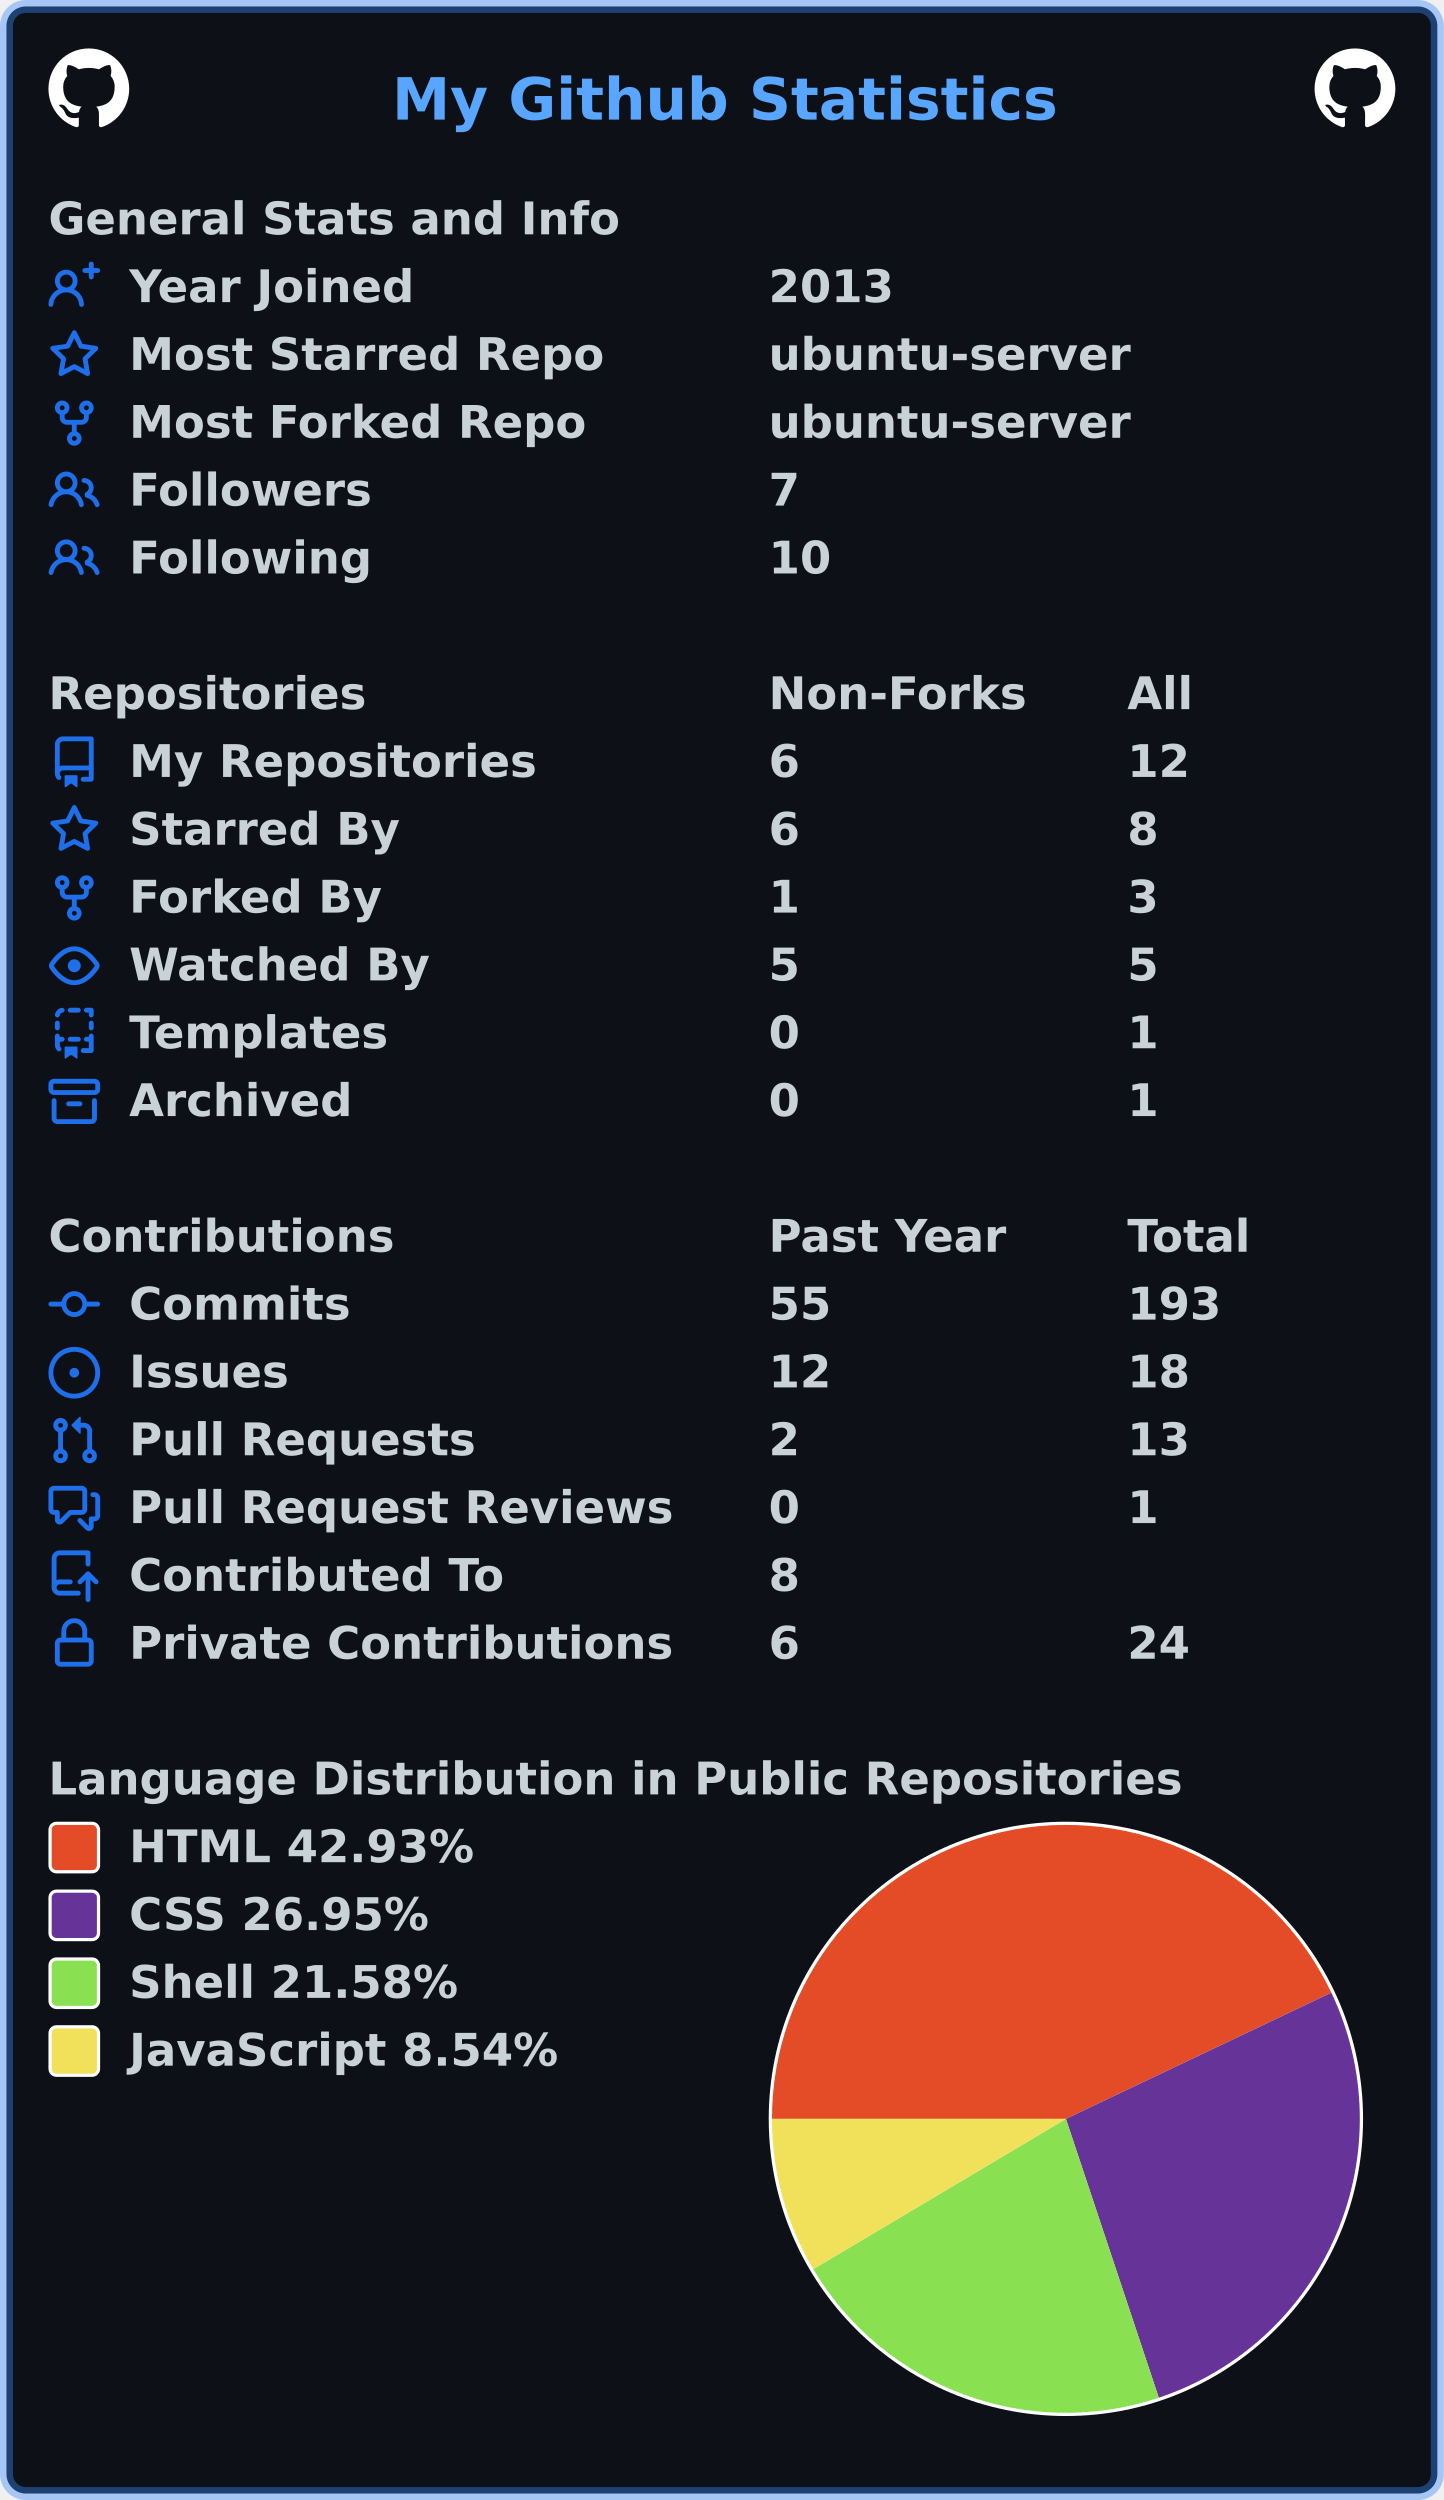
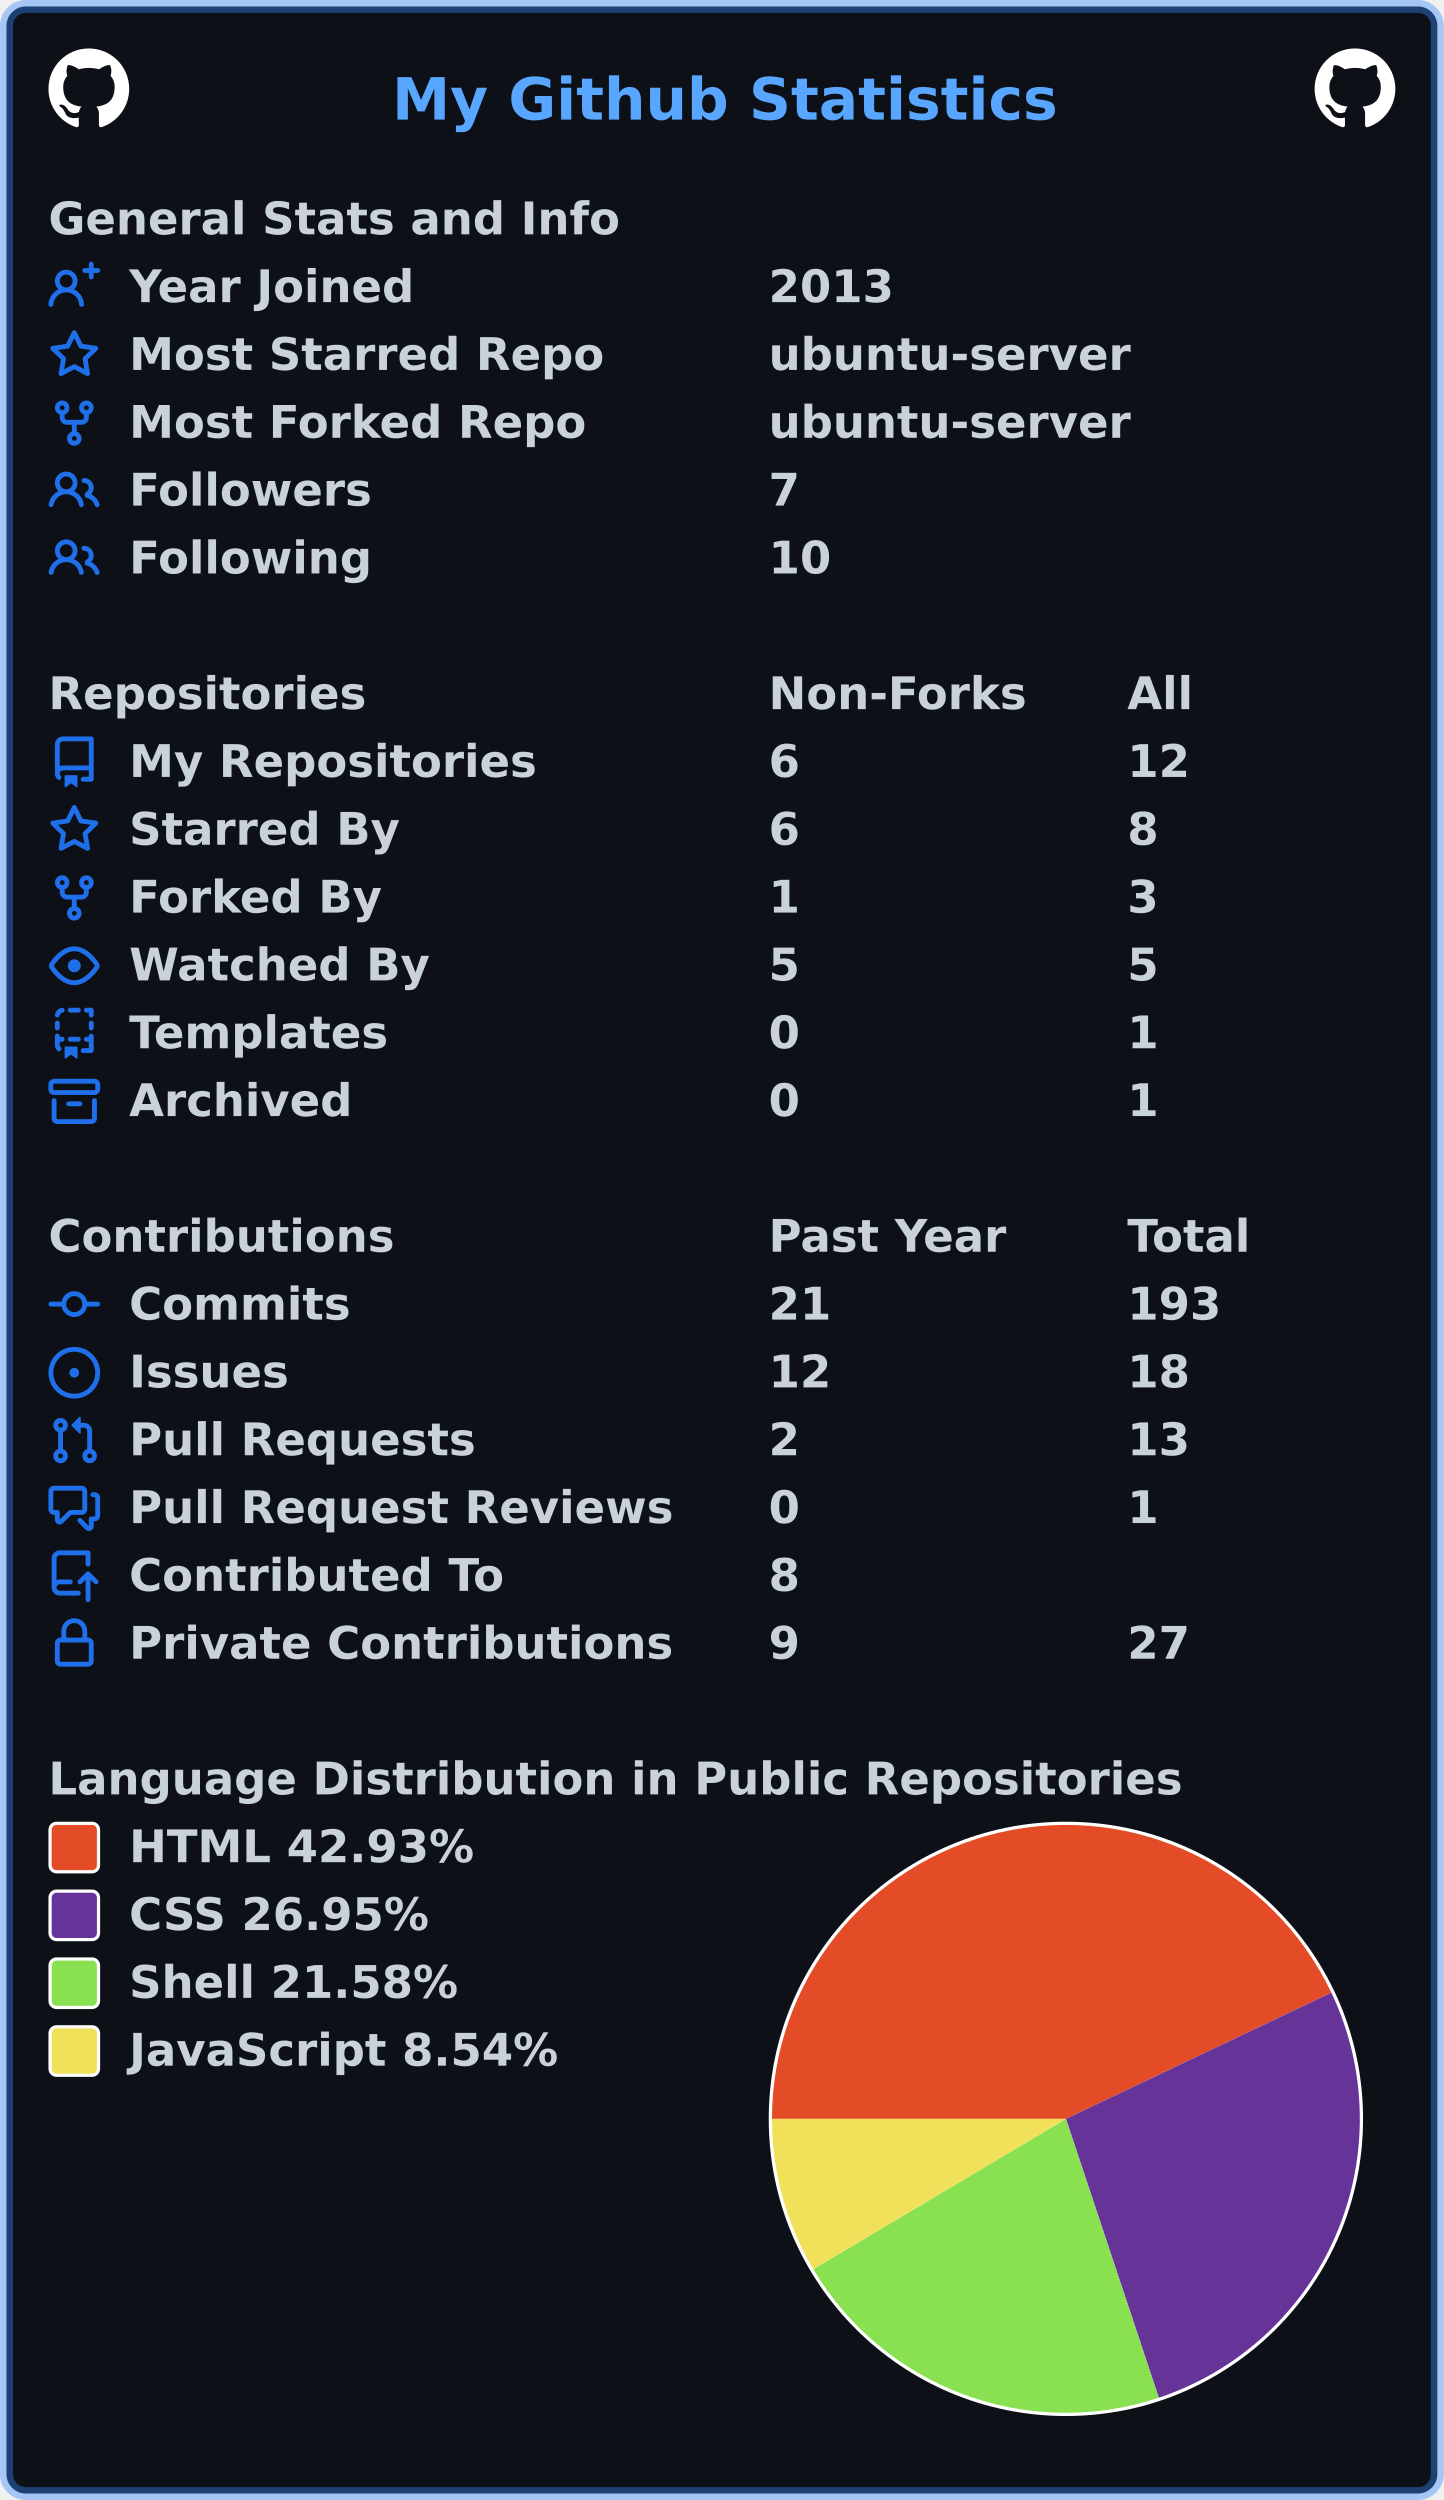
<svg xmlns="http://www.w3.org/2000/svg" width="447" height="774" viewBox="0 0 447 774" lang="en" xml:lang="en">
  <rect x="2" y="2" stroke-width="4" rx="6" width="443" height="770" stroke="rgba(56,139,253,0.4)" fill="#0d1117" />
  <g font-weight="600" font-size="110pt" font-family="Verdana,Geneva,DejaVu Sans,sans-serif" text-rendering="geometricPrecision">
    <text x="987" y="301" lengthAdjust="spacingAndGlyphs" textLength="1652" transform="scale(0.123)" fill="#58a6ff">My Github Statistics</text>
    <svg x="15" y="15" width="25" height="25" viewBox="0 0 16 16">
      <path fill="#ffffff" fill-rule="evenodd" d="M8 0C3.58 0 0 3.58 0 8c0 3.54 2.29 6.53 5.47 7.59.4.07.55-.17.55-.38 0-.19-.01-.82-.01-1.49-2.01.37-2.53-.49-2.69-.94-.09-.23-.48-.94-.82-1.13-.28-.15-.68-.52-.01-.53.63-.01 1.08.58 1.23.82.72 1.21 1.87.87 2.33.66.07-.52.28-.87.51-1.07-1.78-.2-3.64-.89-3.64-3.95 0-.87.31-1.59.82-2.15-.08-.2-.36-1.02.08-2.12 0 0 .67-.21 2.2.82.64-.18 1.32-.27 2-.27.68 0 1.36.09 2 .27 1.53-1.04 2.2-.82 2.2-.82.44 1.1.16 1.92.08 2.12.51.56.82 1.27.82 2.15 0 3.07-1.87 3.75-3.65 3.95.29.25.54.73.54 1.48 0 1.07-.01 1.93-.01 2.2 0 .21.15.46.55.38A8.013 8.013 0 0016 8c0-4.42-3.58-8-8-8z" />
    </svg>
    <svg x="407" y="15" width="25" height="25" viewBox="0 0 16 16">
      <path fill="#ffffff" fill-rule="evenodd" d="M8 0C3.58 0 0 3.58 0 8c0 3.54 2.29 6.53 5.47 7.59.4.07.55-.17.55-.38 0-.19-.01-.82-.01-1.49-2.01.37-2.53-.49-2.69-.94-.09-.23-.48-.94-.82-1.13-.28-.15-.68-.52-.01-.53.63-.01 1.08.58 1.23.82.72 1.21 1.87.87 2.33.66.07-.52.28-.87.51-1.07-1.78-.2-3.64-.89-3.64-3.95 0-.87.31-1.59.82-2.15-.08-.2-.36-1.02.08-2.12 0 0 .67-.21 2.2.82.64-.18 1.32-.27 2-.27.68 0 1.36.09 2 .27 1.53-1.04 2.2-.82 2.2-.82.44 1.1.16 1.92.08 2.12.51.56.82 1.27.82 2.15 0 3.07-1.87 3.75-3.65 3.95.29.25.54.73.54 1.48 0 1.07-.01 1.93-.01 2.2 0 .21.15.46.55.38A8.013 8.013 0 0016 8c0-4.42-3.58-8-8-8z" />
    </svg>
    <g transform="translate(0, 60)" fill="#c9d1d9">
      <g transform="translate(15, 0)">
        <g transform="scale(0.095)">
          <text x="0" y="132" textLength="1851" lengthAdjust="spacingAndGlyphs">General Stats and Info</text>
        </g>
      </g>
      <g transform="translate(15, 21)">
        <path fill="#1f6feb" fill-rule="evenodd" d="M13.25 0a.75.75 0 01.75.75V2h1.25a.75.75 0 010 1.5H14v1.25a.75.75 0 01-1.5 0V3.5h-1.25a.75.75 0 010-1.5h1.25V.75a.75.75 0 01.75-.75zM5.5 4a2 2 0 100 4 2 2 0 000-4zm2.4 4.548a3.5 3.5 0 10-4.799 0 5.527 5.527 0 00-3.1 4.66.75.75 0 101.498.085A4.01 4.01 0 015.5 9.5a4.01 4.01 0 014.001 3.793.75.75 0 101.498-.086 5.527 5.527 0 00-3.1-4.659z" />
        <g transform="scale(0.095)">
          <text lengthAdjust="spacingAndGlyphs" textLength="932" x="263" y="132">Year Joined</text>
          <text lengthAdjust="spacingAndGlyphs" textLength="420" x="2347" y="132">2013</text>
        </g>
      </g>
      <g transform="translate(15, 42)">
        <path fill="#1f6feb" fill-rule="evenodd" d="M8 .25a.75.75 0 01.673.418l1.882 3.815 4.21.612a.75.75 0 01.416 1.279l-3.046 2.97.719 4.192a.75.75 0 01-1.088.791L8 12.347l-3.766 1.98a.75.75 0 01-1.088-.79l.72-4.194L.818 6.374a.75.75 0 01.416-1.28l4.21-.611L7.327.668A.75.75 0 018 .25zm0 2.445L6.615 5.5a.75.75 0 01-.564.41l-3.097.45 2.24 2.184a.75.75 0 01.216.664l-.528 3.084 2.769-1.456a.75.75 0 01.698 0l2.77 1.456-.53-3.084a.75.75 0 01.216-.664l2.24-2.183-3.096-.45a.75.75 0 01-.564-.41L8 2.694v.001z" />
        <g transform="scale(0.095)">
          <text lengthAdjust="spacingAndGlyphs" textLength="1532" x="263" y="132">Most Starred Repo</text>
          <text lengthAdjust="spacingAndGlyphs" textLength="1173" x="2347" y="132">ubuntu-server</text>
        </g>
      </g>
      <g transform="translate(15, 63)">
        <path fill="#1f6feb" fill-rule="evenodd" d="M5 3.25a.75.75 0 11-1.5 0 .75.75 0 011.5 0zm0 2.122a2.25 2.25 0 10-1.5 0v.878A2.25 2.25 0 005.75 8.5h1.5v2.128a2.251 2.251 0 101.5 0V8.5h1.5a2.25 2.25 0 002.25-2.25v-.878a2.25 2.25 0 10-1.5 0v.878a.75.75 0 01-.75.75h-4.5A.75.75 0 015 6.25v-.878zm3.75 7.378a.75.75 0 11-1.5 0 .75.75 0 011.5 0zm3-8.75a.75.75 0 100-1.5.75.75 0 000 1.5z" />
        <g transform="scale(0.095)">
          <text lengthAdjust="spacingAndGlyphs" textLength="1485" x="263" y="132">Most Forked Repo</text>
          <text lengthAdjust="spacingAndGlyphs" textLength="1173" x="2347" y="132">ubuntu-server</text>
        </g>
      </g>
      <g transform="translate(15, 84)">
        <path fill="#1f6feb" fill-rule="evenodd" d="M5.5 3.5a2 2 0 100 4 2 2 0 000-4zM2 5.5a3.5 3.5 0 115.898 2.549 5.507 5.507 0 013.034 4.084.75.75 0 11-1.482.235 4.001 4.001 0 00-7.9 0 .75.75 0 01-1.482-.236A5.507 5.507 0 013.102 8.05 3.49 3.49 0 012 5.5zM11 4a.75.75 0 100 1.5 1.5 1.5 0 01.666 2.844.75.75 0 00-.416.672v.352a.75.75 0 00.574.73c1.2.289 2.162 1.2 2.522 2.372a.75.75 0 101.434-.44 5.01 5.01 0 00-2.56-3.012A3 3 0 0011 4z" />
        <g transform="scale(0.095)">
          <text lengthAdjust="spacingAndGlyphs" textLength="778" x="263" y="132">Followers</text>
          <text lengthAdjust="spacingAndGlyphs" textLength="105" x="2347" y="132">7</text>
        </g>
      </g>
      <g transform="translate(15, 105)">
        <path fill="#1f6feb" fill-rule="evenodd" d="M5.5 3.5a2 2 0 100 4 2 2 0 000-4zM2 5.5a3.5 3.5 0 115.898 2.549 5.507 5.507 0 013.034 4.084.75.75 0 11-1.482.235 4.001 4.001 0 00-7.9 0 .75.75 0 01-1.482-.236A5.507 5.507 0 013.102 8.05 3.49 3.49 0 012 5.5zM11 4a.75.75 0 100 1.5 1.5 1.5 0 01.666 2.844.75.75 0 00-.416.672v.352a.75.75 0 00.574.73c1.2.289 2.162 1.2 2.522 2.372a.75.75 0 101.434-.44 5.01 5.01 0 00-2.56-3.012A3 3 0 0011 4z" />
        <g transform="scale(0.095)">
          <text lengthAdjust="spacingAndGlyphs" textLength="780" x="263" y="132">Following</text>
          <text lengthAdjust="spacingAndGlyphs" textLength="210" x="2347" y="132">10</text>
        </g>
      </g>
    </g>
    <g transform="translate(0, 207)" fill="#c9d1d9">
      <g transform="translate(15, 0)">
        <g transform="scale(0.095)">
          <text x="0" y="132" textLength="1020" lengthAdjust="spacingAndGlyphs">Repositories</text>
          <text x="2347" y="132" textLength="832" lengthAdjust="spacingAndGlyphs">Non-Forks</text>
          <text x="3516" y="132" textLength="206" lengthAdjust="spacingAndGlyphs">All</text>
        </g>
      </g>
      <g transform="translate(15, 21)">
        <path fill="#1f6feb" fill-rule="evenodd" d="M2 2.5A2.5 2.5 0 014.5 0h8.75a.75.75 0 01.75.75v12.5a.75.75 0 01-.75.75h-2.5a.75.75 0 110-1.5h1.75v-2h-8a1 1 0 00-.714 1.7.75.75 0 01-1.072 1.05A2.495 2.495 0 012 11.5v-9zm10.5-1V9h-8c-.356 0-.694.074-1 .208V2.5a1 1 0 011-1h8zM5 12.25v3.25a.25.25 0 00.4.2l1.45-1.087a.25.25 0 01.3 0L8.6 15.7a.25.25 0 00.4-.2v-3.25a.25.25 0 00-.25-.25h-3.5a.25.25 0 00-.25.25z" />
        <g transform="scale(0.095)">
          <text lengthAdjust="spacingAndGlyphs" textLength="1312" x="263" y="132">My Repositories</text>
          <text lengthAdjust="spacingAndGlyphs" textLength="105" x="2347" y="132">6</text>
          <text lengthAdjust="spacingAndGlyphs" textLength="210" x="3516" y="132">12</text>
        </g>
      </g>
      <g transform="translate(15, 42)">
        <path fill="#1f6feb" fill-rule="evenodd" d="M8 .25a.75.75 0 01.673.418l1.882 3.815 4.21.612a.75.75 0 01.416 1.279l-3.046 2.97.719 4.192a.75.75 0 01-1.088.791L8 12.347l-3.766 1.98a.75.75 0 01-1.088-.79l.72-4.194L.818 6.374a.75.75 0 01.416-1.28l4.21-.611L7.327.668A.75.75 0 018 .25zm0 2.445L6.615 5.5a.75.75 0 01-.564.41l-3.097.45 2.24 2.184a.75.75 0 01.216.664l-.528 3.084 2.769-1.456a.75.75 0 01.698 0l2.77 1.456-.53-3.084a.75.75 0 01.216-.664l2.24-2.183-3.096-.45a.75.75 0 01-.564-.41L8 2.694v.001z" />
        <g transform="scale(0.095)">
          <text lengthAdjust="spacingAndGlyphs" textLength="874" x="263" y="132">Starred By</text>
          <text lengthAdjust="spacingAndGlyphs" textLength="105" x="2347" y="132">6</text>
          <text lengthAdjust="spacingAndGlyphs" textLength="105" x="3516" y="132">8</text>
        </g>
      </g>
      <g transform="translate(15, 63)">
        <path fill="#1f6feb" fill-rule="evenodd" d="M5 3.25a.75.75 0 11-1.5 0 .75.75 0 011.5 0zm0 2.122a2.25 2.25 0 10-1.5 0v.878A2.25 2.25 0 005.75 8.5h1.5v2.128a2.251 2.251 0 101.5 0V8.5h1.5a2.25 2.25 0 002.25-2.25v-.878a2.25 2.25 0 10-1.5 0v.878a.75.75 0 01-.75.75h-4.5A.75.75 0 015 6.25v-.878zm3.75 7.378a.75.75 0 11-1.5 0 .75.75 0 011.5 0zm3-8.75a.75.75 0 100-1.5.75.75 0 000 1.5z" />
        <g transform="scale(0.095)">
          <text lengthAdjust="spacingAndGlyphs" textLength="828" x="263" y="132">Forked By</text>
          <text lengthAdjust="spacingAndGlyphs" textLength="105" x="2347" y="132">1</text>
          <text lengthAdjust="spacingAndGlyphs" textLength="105" x="3516" y="132">3</text>
        </g>
      </g>
      <g transform="translate(15, 84)">
        <path fill="#1f6feb" fill-rule="evenodd" d="M1.679 7.932c.412-.621 1.242-1.75 2.366-2.717C5.175 4.242 6.527 3.5 8 3.5c1.473 0 2.824.742 3.955 1.715 1.124.967 1.954 2.096 2.366 2.717a.119.119 0 010 .136c-.412.621-1.242 1.75-2.366 2.717C10.825 11.758 9.473 12.5 8 12.5c-1.473 0-2.824-.742-3.955-1.715C2.92 9.818 2.09 8.69 1.679 8.068a.119.119 0 010-.136zM8 2c-1.981 0-3.67.992-4.933 2.078C1.797 5.169.88 6.423.43 7.1a1.619 1.619 0 000 1.798c.45.678 1.367 1.932 2.637 3.024C4.329 13.008 6.019 14 8 14c1.981 0 3.67-.992 4.933-2.078 1.27-1.091 2.187-2.345 2.637-3.023a1.619 1.619 0 000-1.798c-.45-.678-1.367-1.932-2.637-3.023C11.671 2.992 9.981 2 8 2zm0 8a2 2 0 100-4 2 2 0 000 4z" />
        <g transform="scale(0.095)">
          <text lengthAdjust="spacingAndGlyphs" textLength="993" x="263" y="132">Watched By</text>
          <text lengthAdjust="spacingAndGlyphs" textLength="105" x="2347" y="132">5</text>
          <text lengthAdjust="spacingAndGlyphs" textLength="105" x="3516" y="132">5</text>
        </g>
      </g>
      <g transform="translate(15, 105)">
        <path fill="#1f6feb" fill-rule="evenodd" d="M6 .75A.75.75 0 016.75 0h2.5a.75.75 0 010 1.5h-2.5A.75.75 0 016 .75zm5 0a.75.75 0 01.75-.75h1.5a.75.75 0 01.75.75v1.5a.75.75 0 01-1.5 0V1.5h-.75A.75.75 0 0111 .75zM4.992.662a.75.75 0 01-.636.848c-.436.063-.783.41-.846.846a.75.75 0 01-1.485-.212A2.501 2.501 0 014.144.025a.75.75 0 01.848.637zM2.75 4a.75.75 0 01.75.75v1.5a.75.75 0 01-1.5 0v-1.5A.75.75 0 012.75 4zm10.5 0a.75.75 0 01.75.75v1.5a.75.75 0 01-1.5 0v-1.5a.75.75 0 01.75-.75zM2.75 8a.75.75 0 01.75.75v.268A1.72 1.72 0 013.75 9h.5a.75.75 0 010 1.5h-.5a.25.25 0 00-.25.25v.75c0 .28.114.532.3.714a.75.75 0 01-1.05 1.072A2.495 2.495 0 012 11.5V8.75A.75.75 0 012.75 8zm10.5 0a.75.75 0 01.75.75v4.5a.75.75 0 01-.75.75h-2.5a.75.75 0 010-1.5h1.75v-2h-.75a.75.75 0 010-1.5h.75v-.25a.75.75 0 01.75-.75zM6 9.75A.75.75 0 016.75 9h2.5a.75.75 0 010 1.5h-2.5A.75.75 0 016 9.75zm-1 2.5v3.25a.25.25 0 00.4.2l1.45-1.087a.25.25 0 01.3 0L8.6 15.7a.25.25 0 00.4-.2v-3.25a.25.25 0 00-.25-.25h-3.5a.25.25 0 00-.25.25z" />
        <g transform="scale(0.095)">
          <text lengthAdjust="spacingAndGlyphs" textLength="868" x="263" y="132">Templates</text>
          <text lengthAdjust="spacingAndGlyphs" textLength="105" x="2347" y="132">0</text>
          <text lengthAdjust="spacingAndGlyphs" textLength="105" x="3516" y="132">1</text>
        </g>
      </g>
      <g transform="translate(15, 126)">
        <path fill="#1f6feb" fill-rule="evenodd" d="M1.75 2.5a.25.25 0 00-.25.25v1.5c0 .138.112.25.25.25h12.5a.25.25 0 00.25-.25v-1.5a.25.25 0 00-.25-.25H1.75zM0 2.75C0 1.784.784 1 1.75 1h12.5c.966 0 1.75.784 1.75 1.75v1.5A1.75 1.75 0 0114.25 6H1.75A1.75 1.75 0 010 4.25v-1.5zM1.75 7a.75.75 0 01.75.75v5.5c0 .138.112.25.25.25h10.5a.25.25 0 00.25-.25v-5.5a.75.75 0 111.5 0v5.5A1.75 1.75 0 0113.25 15H2.75A1.75 1.75 0 011 13.25v-5.5A.75.75 0 011.75 7zm4.5 1a.75.75 0 000 1.5h3.5a.75.75 0 100-1.5h-3.5z" />
        <g transform="scale(0.095)">
          <text lengthAdjust="spacingAndGlyphs" textLength="726" x="263" y="132">Archived</text>
          <text lengthAdjust="spacingAndGlyphs" textLength="105" x="2347" y="132">0</text>
          <text lengthAdjust="spacingAndGlyphs" textLength="105" x="3516" y="132">1</text>
        </g>
      </g>
    </g>
    <g transform="translate(0, 375)" fill="#c9d1d9">
      <g transform="translate(15, 0)">
        <g transform="scale(0.095)">
          <text x="0" y="132" textLength="1112" lengthAdjust="spacingAndGlyphs">Contributions</text>
          <text x="2347" y="132" textLength="774" lengthAdjust="spacingAndGlyphs">Past Year</text>
          <text x="3516" y="132" textLength="414" lengthAdjust="spacingAndGlyphs">Total</text>
        </g>
      </g>
      <g transform="translate(15, 21)">
        <path fill="#1f6feb" fill-rule="evenodd" d="M10.5 7.75a2.5 2.5 0 11-5 0 2.5 2.5 0 015 0zm1.43.75a4.002 4.002 0 01-7.86 0H.75a.75.75 0 110-1.5h3.32a4.001 4.001 0 017.86 0h3.32a.75.75 0 110 1.5h-3.32z" />
        <g transform="scale(0.095)">
          <text lengthAdjust="spacingAndGlyphs" textLength="734" x="263" y="132">Commits</text>
-           <text lengthAdjust="spacingAndGlyphs" textLength="210" x="2347" y="132">55</text>
+           <text lengthAdjust="spacingAndGlyphs" textLength="210" x="2347" y="132">21</text>
          <text lengthAdjust="spacingAndGlyphs" textLength="315" x="3516" y="132">193</text>
        </g>
      </g>
      <g transform="translate(15, 42)">
        <path fill="#1f6feb" d="M8 9.5a1.5 1.5 0 100-3 1.5 1.5 0 000 3z" />
        <path fill="#1f6feb" fill-rule="evenodd" d="M8 0a8 8 0 100 16A8 8 0 008 0zM1.5 8a6.5 6.5 0 1113 0 6.5 6.5 0 01-13 0z" />
        <g transform="scale(0.095)">
          <text lengthAdjust="spacingAndGlyphs" textLength="512" x="263" y="132">Issues</text>
          <text lengthAdjust="spacingAndGlyphs" textLength="210" x="2347" y="132">12</text>
          <text lengthAdjust="spacingAndGlyphs" textLength="210" x="3516" y="132">18</text>
        </g>
      </g>
      <g transform="translate(15, 63)">
        <path fill="#1f6feb" fill-rule="evenodd" d="M7.177 3.073L9.573.677A.25.25 0 0110 .854v4.792a.25.25 0 01-.427.177L7.177 3.427a.25.25 0 010-.354zM3.75 2.5a.75.75 0 100 1.5.75.75 0 000-1.5zm-2.25.75a2.25 2.25 0 113 2.122v5.256a2.251 2.251 0 11-1.5 0V5.372A2.25 2.25 0 011.5 3.25zM11 2.5h-1V4h1a1 1 0 011 1v5.628a2.251 2.251 0 101.5 0V5A2.5 2.5 0 0011 2.5zm1 10.25a.75.75 0 111.5 0 .75.75 0 01-1.5 0zM3.75 12a.75.75 0 100 1.5.75.75 0 000-1.5z" />
        <g transform="scale(0.095)">
          <text lengthAdjust="spacingAndGlyphs" textLength="1113" x="263" y="132">Pull Requests</text>
          <text lengthAdjust="spacingAndGlyphs" textLength="105" x="2347" y="132">2</text>
          <text lengthAdjust="spacingAndGlyphs" textLength="210" x="3516" y="132">13</text>
        </g>
      </g>
      <g transform="translate(15, 84)">
        <path fill="#1f6feb" fill-rule="evenodd" d="M1.5 2.75a.25.25 0 01.25-.25h8.5a.25.25 0 01.25.25v5.5a.25.25 0 01-.25.25h-3.5a.75.75 0 00-.53.22L3.5 11.44V9.25a.75.75 0 00-.75-.75h-1a.25.25 0 01-.25-.25v-5.5zM1.75 1A1.75 1.75 0 000 2.75v5.5C0 9.216.784 10 1.75 10H2v1.543a1.457 1.457 0 002.487 1.03L7.061 10h3.189A1.75 1.75 0 0012 8.25v-5.5A1.75 1.75 0 0010.25 1h-8.5zM14.5 4.75a.25.25 0 00-.25-.25h-.5a.75.75 0 110-1.5h.5c.966 0 1.75.784 1.75 1.75v5.5A1.75 1.75 0 0114.25 12H14v1.543a1.457 1.457 0 01-2.487 1.03L9.22 12.28a.75.75 0 111.06-1.06l2.22 2.22v-2.19a.75.75 0 01.75-.75h1a.25.25 0 00.25-.25v-5.5z" />
        <g transform="scale(0.095)">
          <text lengthAdjust="spacingAndGlyphs" textLength="1762" x="263" y="132">Pull Request Reviews</text>
          <text lengthAdjust="spacingAndGlyphs" textLength="105" x="2347" y="132">0</text>
          <text lengthAdjust="spacingAndGlyphs" textLength="105" x="3516" y="132">1</text>
        </g>
      </g>
      <g transform="translate(15, 105)">
        <path fill="#1f6feb" fill-rule="evenodd" d="M1 2.5A2.5 2.5 0 013.5 0h8.75a.75.75 0 01.75.75v3.5a.75.75 0 01-1.5 0V1.5h-8a1 1 0 00-1 1v6.708A2.492 2.492 0 013.5 9h3.25a.75.75 0 010 1.5H3.5a1 1 0 100 2h5.75a.75.75 0 010 1.5H3.5A2.5 2.5 0 011 11.5v-9zm13.23 7.79a.75.75 0 001.06-1.06l-2.505-2.505a.75.75 0 00-1.06 0L9.22 9.229a.75.75 0 001.06 1.061l1.225-1.224v6.184a.75.75 0 001.5 0V9.066l1.224 1.224z" />
        <g transform="scale(0.095)">
          <text lengthAdjust="spacingAndGlyphs" textLength="1234" x="263" y="132">Contributed To</text>
          <text lengthAdjust="spacingAndGlyphs" textLength="105" x="2347" y="132">8</text>
        </g>
      </g>
      <g transform="translate(15, 126)">
        <path fill="#1f6feb" fill-rule="evenodd" d="M4 4v2h-.25A1.75 1.75 0 002 7.75v5.5c0 .966.784 1.75 1.75 1.75h8.5A1.75 1.75 0 0014 13.25v-5.5A1.75 1.75 0 0012.25 6H12V4a4 4 0 10-8 0zm6.5 2V4a2.5 2.5 0 00-5 0v2h5zM12 7.5h.25a.25.25 0 01.25.25v5.5a.25.25 0 01-.25.25h-8.5a.25.25 0 01-.25-.25v-5.5a.25.25 0 01.25-.25H12z" />
        <g transform="scale(0.095)">
          <text lengthAdjust="spacingAndGlyphs" textLength="1742" x="263" y="132">Private Contributions</text>
-           <text lengthAdjust="spacingAndGlyphs" textLength="105" x="2347" y="132">6</text>
-           <text lengthAdjust="spacingAndGlyphs" textLength="210" x="3516" y="132">24</text>
+           <text lengthAdjust="spacingAndGlyphs" textLength="105" x="2347" y="132">9</text>
+           <text lengthAdjust="spacingAndGlyphs" textLength="210" x="3516" y="132">27</text>
        </g>
      </g>
    </g>
    <g transform="translate(0, 543)" fill="#c9d1d9">
      <g transform="translate(15, 0)">
        <g transform="scale(0.095)">
          <text x="0" y="132" textLength="3652" lengthAdjust="spacingAndGlyphs">Language Distribution in Public Repositories</text>
        </g>
      </g>
      <g transform="translate(238, 21)">
        <circle cx="92" cy="92" r="92" fill="#ffffff" />
      </g>
      <g transform="translate(239, 22)">
        <path fill-rule="evenodd" fill="#e34c26" d="M 0.0,91 A 91 91 0 0 1 173.178 51.913 L 91,91 Z" />
        <path fill-rule="evenodd" fill="#663399" d="M 173.178,51.913 A 91 91 0 0 1 119.76 177.336 L 91,91 Z" />
        <path fill-rule="evenodd" fill="#89e051" d="M 119.76,177.336 A 91 91 0 0 1 12.789 137.519 L 91,91 Z" />
        <path fill-rule="evenodd" fill="#f1e05a" d="M 12.789,137.519 A 91 91 0 0 1 0.0 91 L 91,91 Z" />
      </g>
      <g transform="translate(15, 21)">
        <rect x="0.5" y="0.5" rx="2" width="15" height="15" fill="#e34c26" stroke-width="1" stroke="#ffffff" />
        <text transform="scale(0.095)" x="263" y="132" textLength="1142" lengthAdjust="spacingAndGlyphs">HTML 42.93%</text>
      </g>
      <g transform="translate(15, 42)">
        <rect x="0.5" y="0.5" rx="2" width="15" height="15" fill="#663399" stroke-width="1" stroke="#ffffff" />
        <text transform="scale(0.095)" x="263" y="132" textLength="1008" lengthAdjust="spacingAndGlyphs">CSS 26.95%</text>
      </g>
      <g transform="translate(15, 63)">
        <rect x="0.5" y="0.5" rx="2" width="15" height="15" fill="#89e051" stroke-width="1" stroke="#ffffff" />
        <text transform="scale(0.095)" x="263" y="132" textLength="1088" lengthAdjust="spacingAndGlyphs">Shell 21.58%</text>
      </g>
      <g transform="translate(15, 84)">
        <rect x="0.5" y="0.5" rx="2" width="15" height="15" fill="#f1e05a" stroke-width="1" stroke="#ffffff" />
        <text transform="scale(0.095)" x="263" y="132" textLength="1412" lengthAdjust="spacingAndGlyphs">JavaScript 8.54%</text>
      </g>
    </g>
  </g>
</svg>
